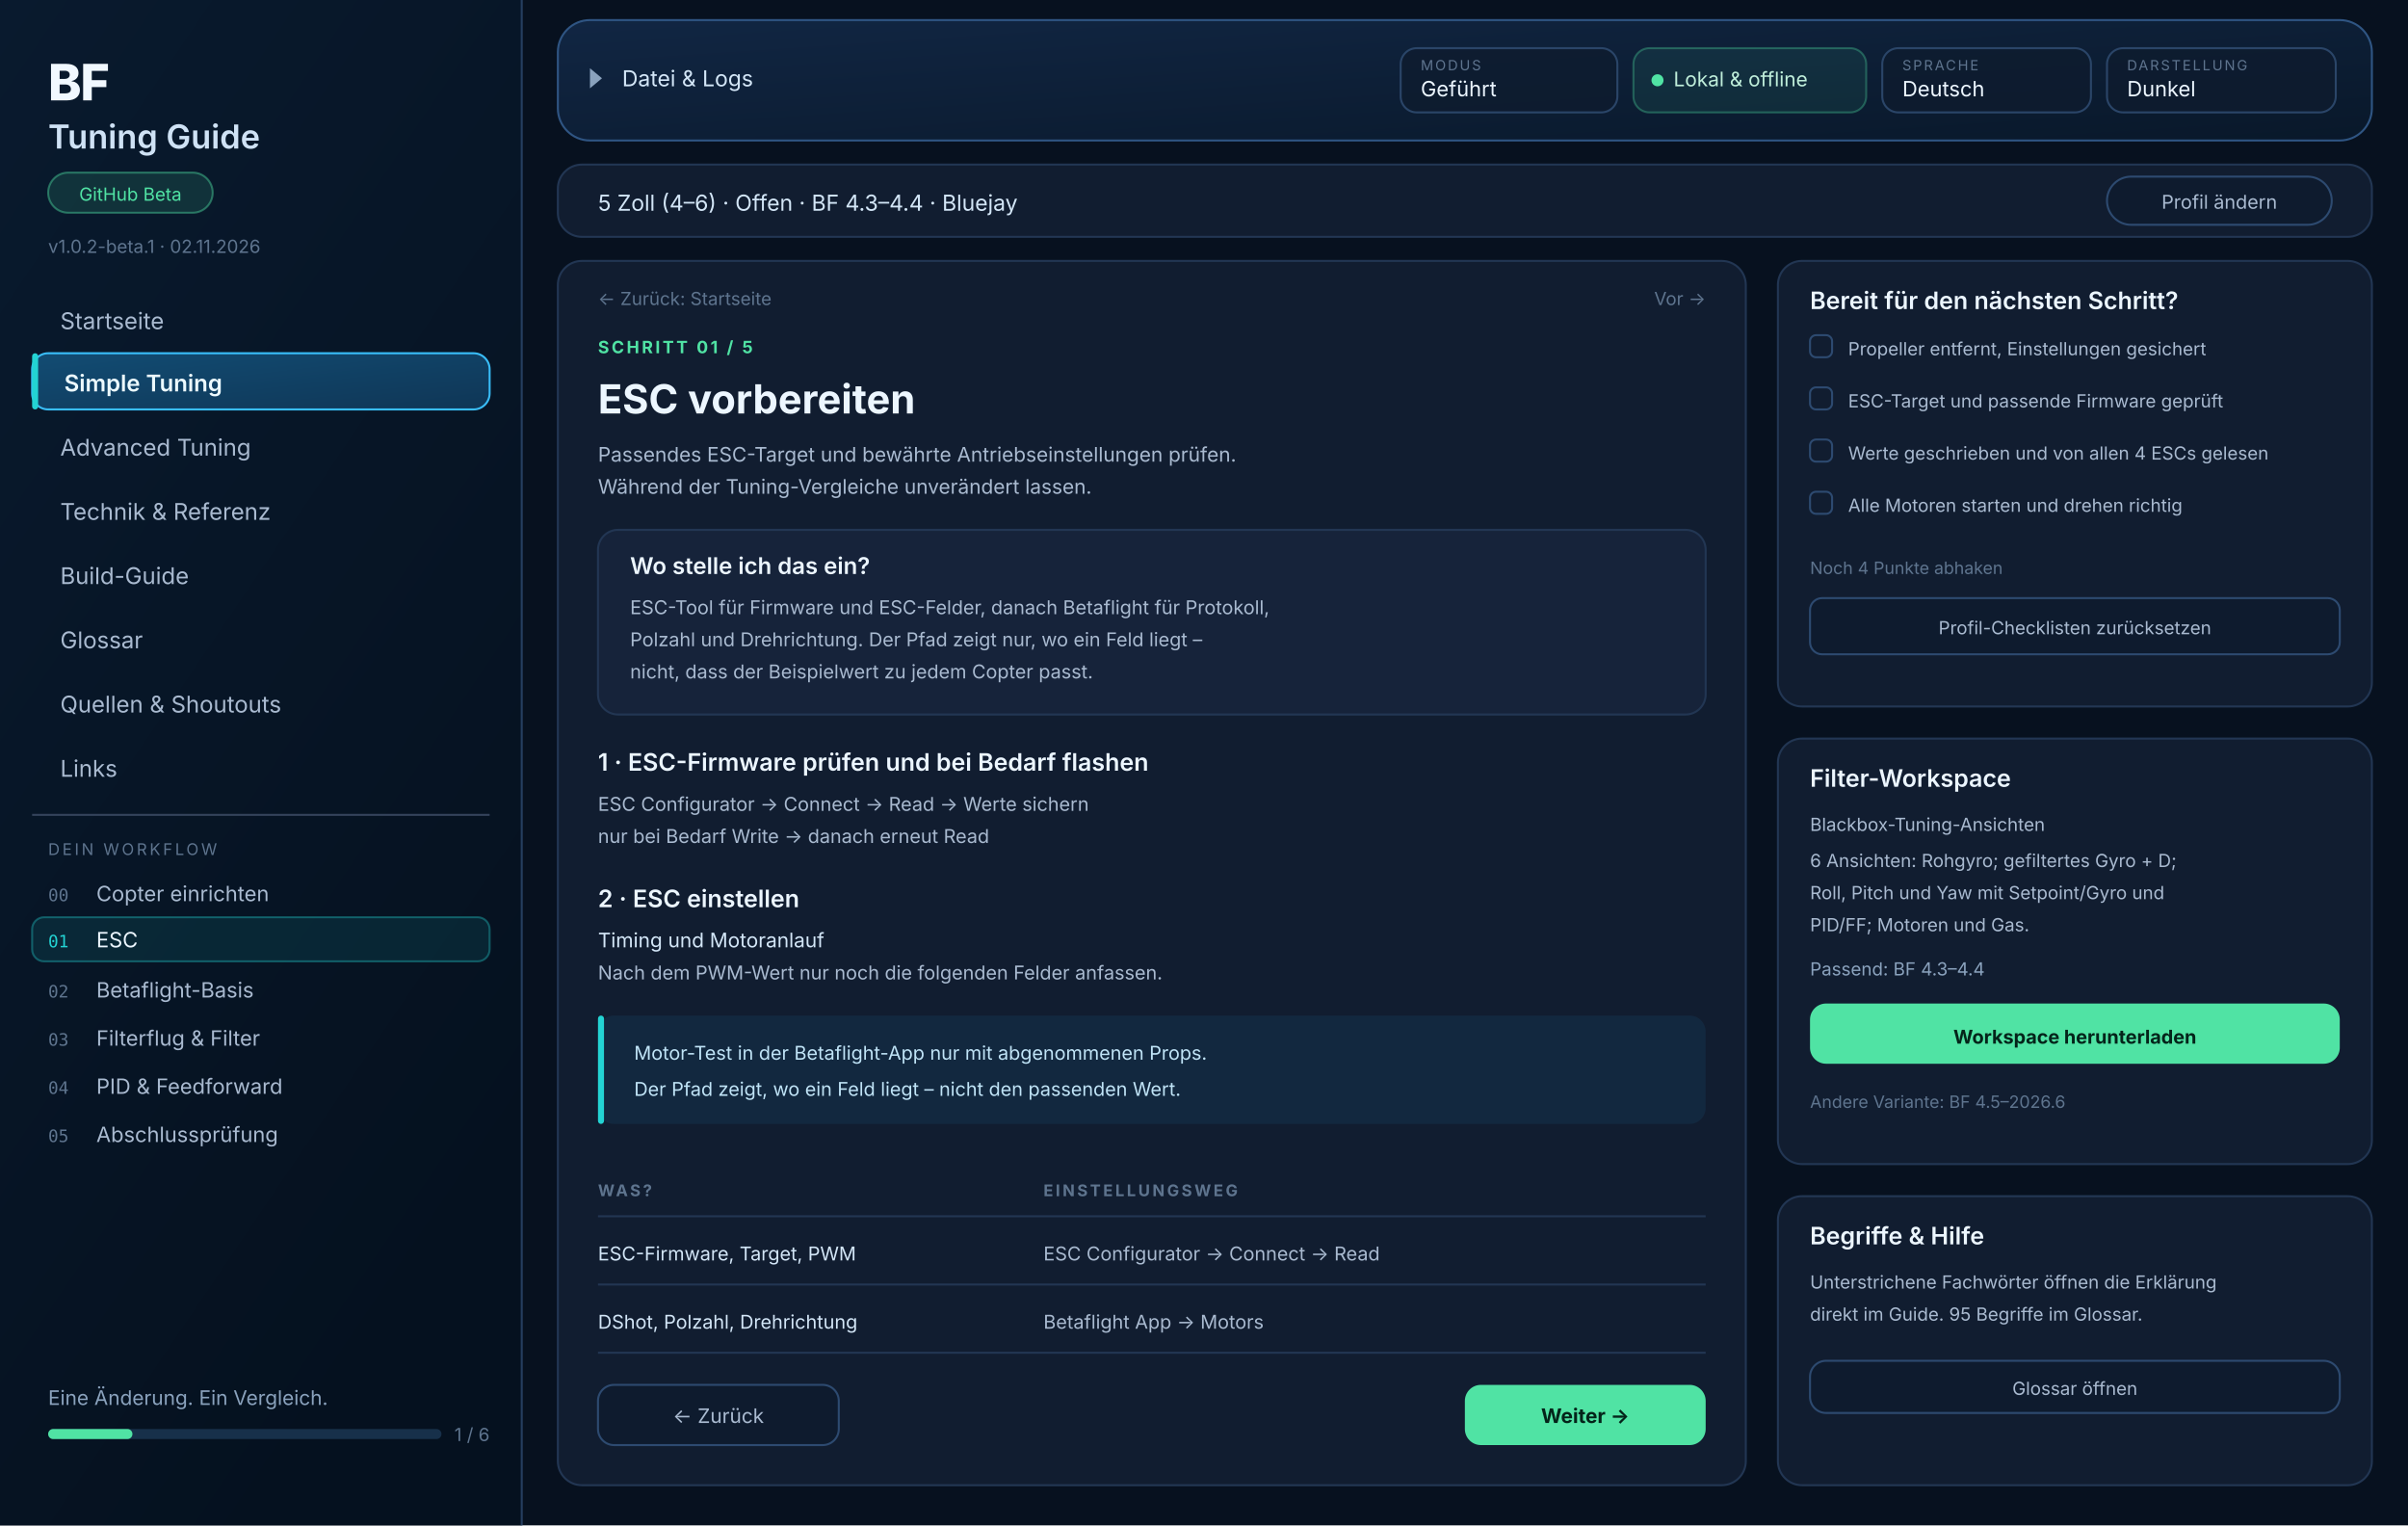
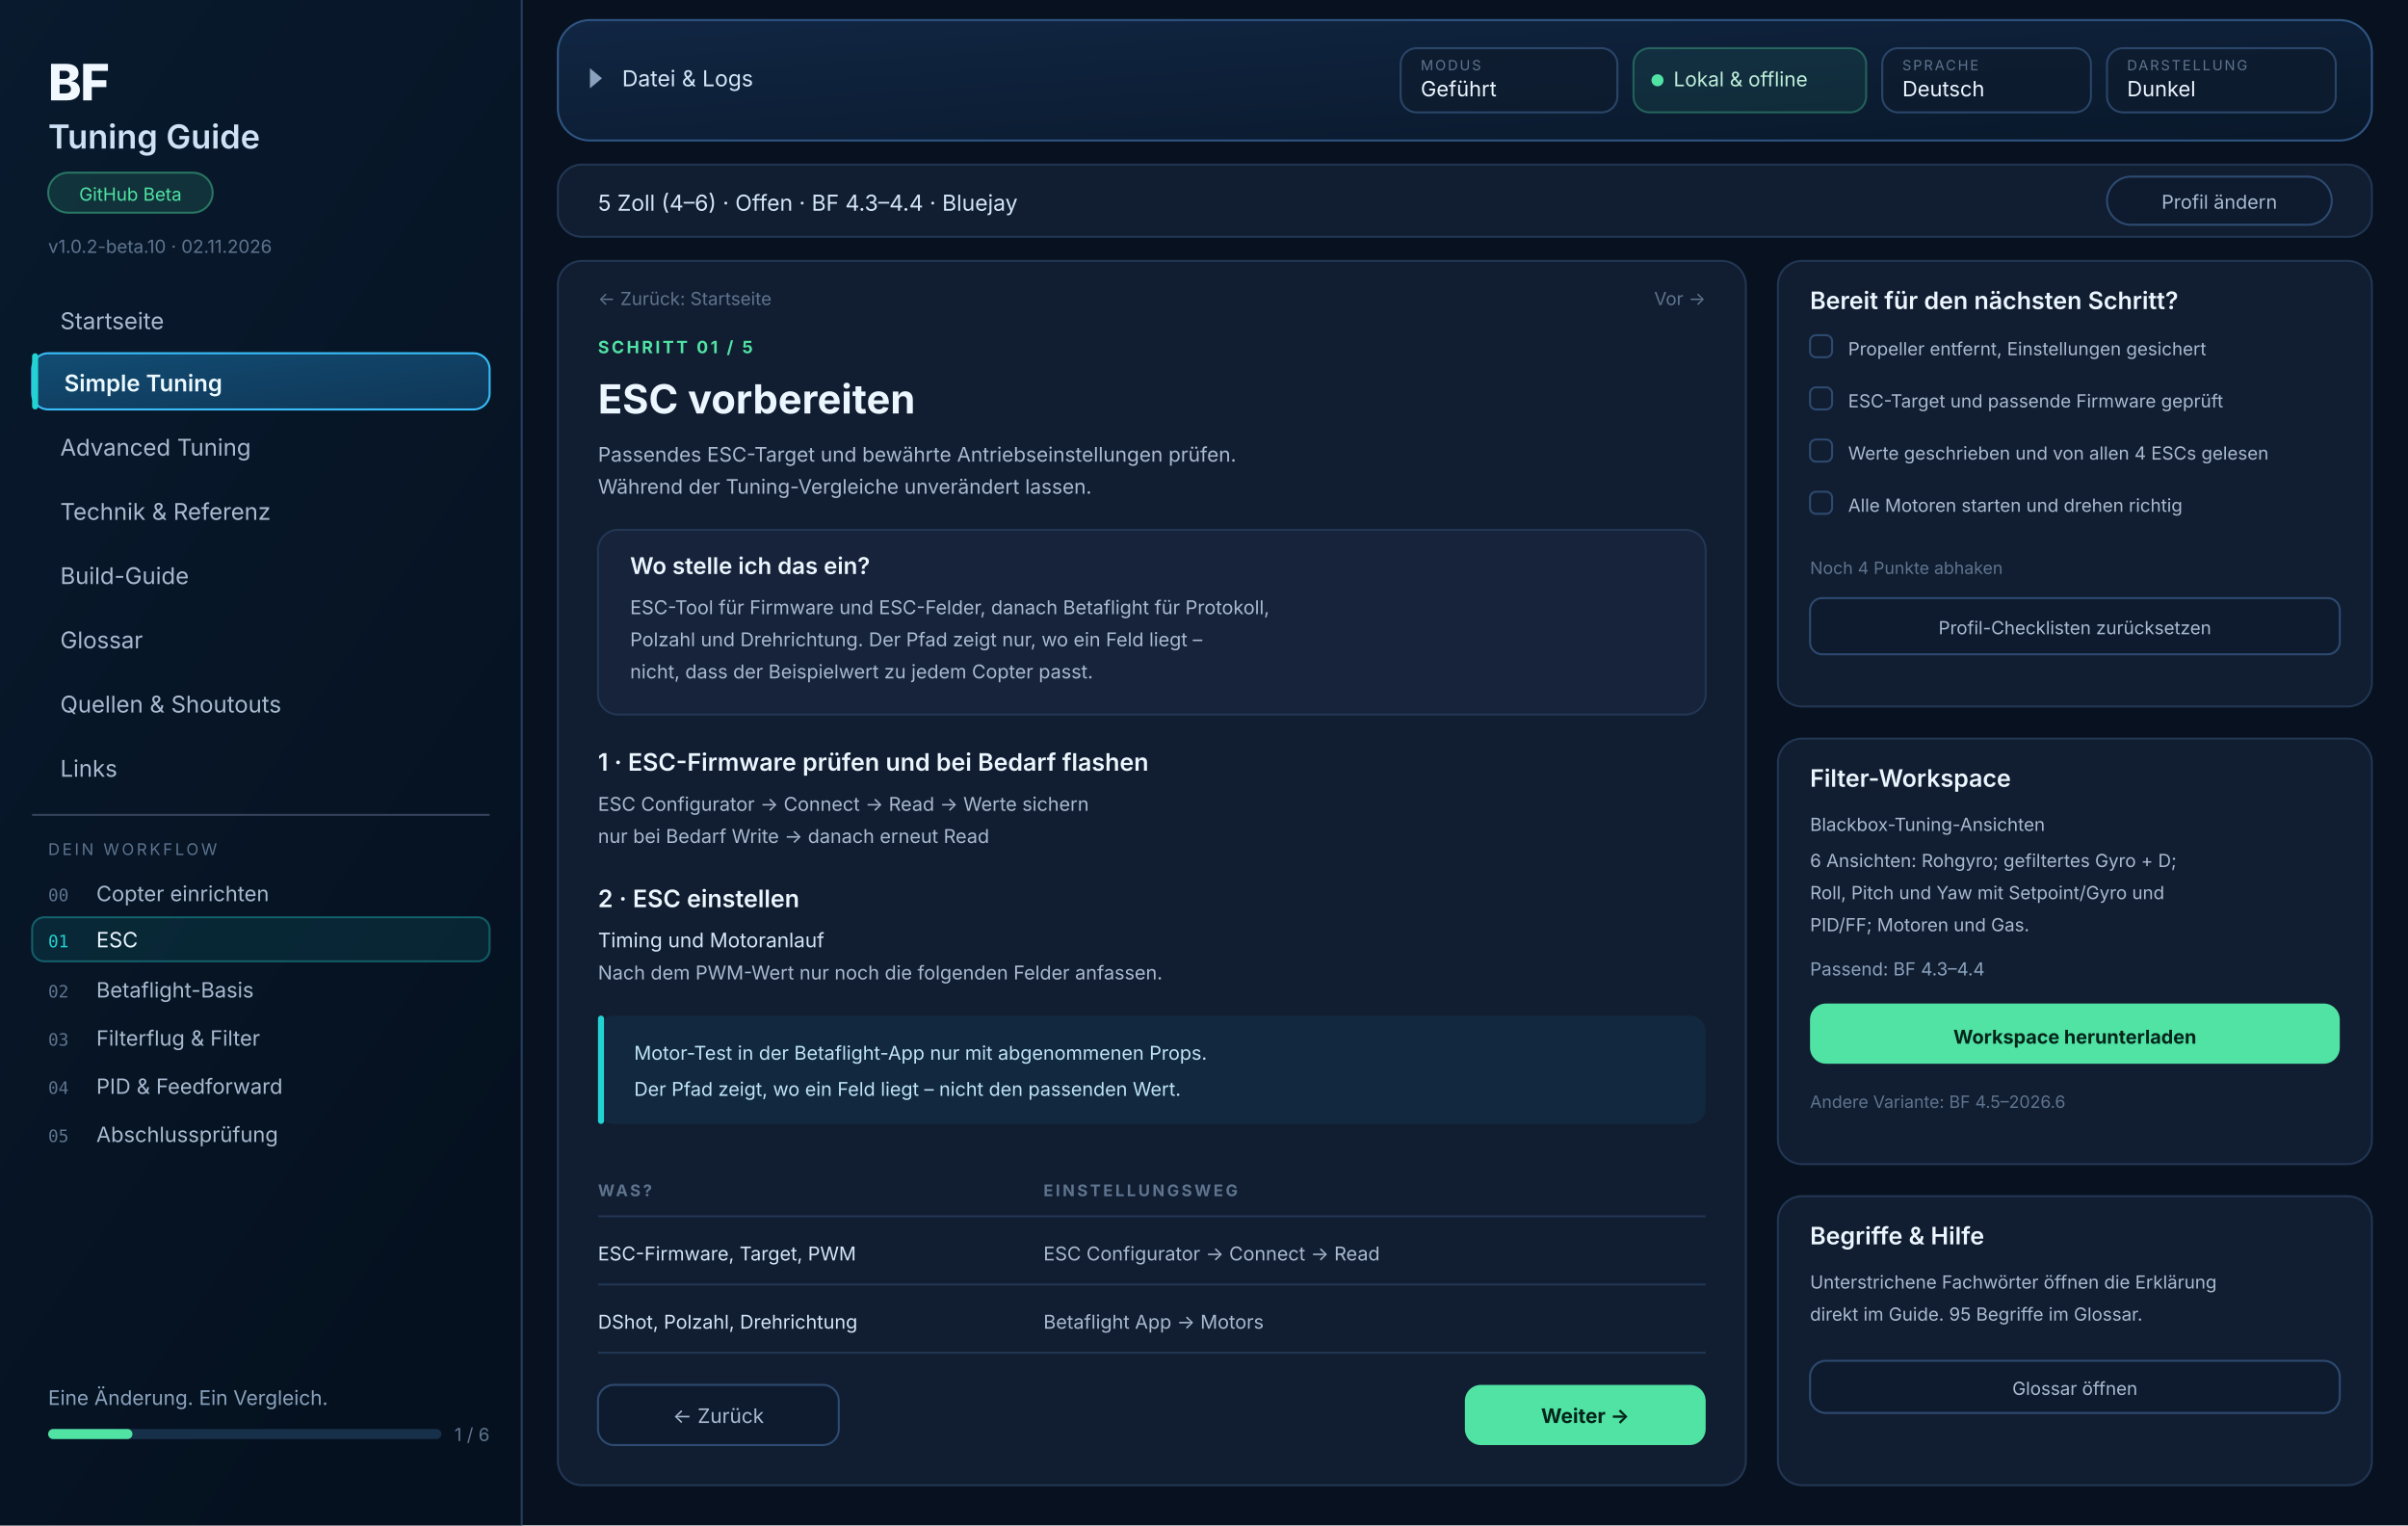
<svg xmlns="http://www.w3.org/2000/svg" viewBox="0 0 1200 760" role="img" aria-label="Ansicht des FPV Guide: Seitenleiste mit acht Bereichen und Workflow, Topbar, Profilzeile und Kapitel Schritt 01 ESC vorbereiten">
  <defs>
    <linearGradient id="gsb" x1="0" y1="0" x2="0.5" y2="1">
      <stop offset="0" stop-color="#091a2e" />
      <stop offset="1" stop-color="#05111f" />
    </linearGradient>
    <linearGradient id="gtop" x1="0" y1="0" x2="1" y2="1">
      <stop offset="0" stop-color="#112643" />
      <stop offset="1" stop-color="#09182a" />
    </linearGradient>
    <linearGradient id="gnav" x1="0" y1="0" x2="1" y2="1">
      <stop offset="0" stop-color="#124c73" />
      <stop offset="1" stop-color="#0f3656" />
    </linearGradient>
  </defs>
  <rect width="1200" height="760" fill="#07111f" />
  <g>
    <rect width="260" height="760" fill="url(#gsb)" />
    <path d="M260 0v760" stroke="#2d4a70" stroke-width="1" stroke-opacity="0.8" />
    <text x="24" y="50" fill="#f1f8ff" font-family="Inter, Segoe UI, Arial, sans-serif" font-size="25" font-weight="800" letter-spacing="-0.6">BF</text>
    <text x="24" y="74" fill="#cfe2f5" font-family="Inter, Segoe UI, Arial, sans-serif" font-size="16.5" font-weight="600">Tuning Guide</text>
    <rect x="24" y="86" width="82" height="20" rx="10" fill="#50e3a4" fill-opacity="0.13" stroke="#50e3a4" stroke-opacity="0.42" />
    <text x="65" y="100" fill="#50e3a4" font-family="Inter, Segoe UI, Arial, sans-serif" font-size="9" text-anchor="middle">GitHub Beta</text>
-     <text x="24" y="126" fill="#5e748e" font-family="Inter, Segoe UI, Arial, sans-serif" font-size="9">v1.0.2-beta.1 · 02.11.2026</text>
+     <text x="24" y="126" fill="#5e748e" font-family="Inter, Segoe UI, Arial, sans-serif" font-size="9">v1.0.2-beta.10 · 02.11.2026</text>
    <g font-family="Inter, Segoe UI, Arial, sans-serif" font-size="11.5">
      <text x="30" y="164" fill="#a9bad0">Startseite</text>
      <rect x="16" y="176" width="228" height="28" rx="8" fill="url(#gnav)" stroke="#39bdf8" />
      <rect x="16" y="176" width="3" height="28" rx="1.5" fill="#23d3d3" />
      <text x="32" y="195" fill="#ecfaff" font-weight="600">Simple Tuning</text>
      <text x="30" y="227" fill="#a9bad0">Advanced Tuning</text>
      <text x="30" y="259" fill="#a9bad0">Technik &amp; Referenz</text>
      <text x="30" y="291" fill="#a9bad0">Build-Guide</text>
      <text x="30" y="323" fill="#a9bad0">Glossar</text>
      <text x="30" y="355" fill="#a9bad0">Quellen &amp; Shoutouts</text>
      <text x="30" y="387" fill="#a9bad0">Links</text>
    </g>
    <path d="M16 406h228" stroke="#34435b" stroke-width="1" />
    <text x="24" y="426" fill="#5e748e" font-family="Inter, Segoe UI, Arial, sans-serif" font-size="8" letter-spacing="1.3">DEIN WORKFLOW</text>
    <g font-family="Inter, Segoe UI, Arial, sans-serif" font-size="10.5">
      <text x="24" y="449" fill="#5e748e" font-size="8.5" font-family="ui-monospace, Menlo, Consolas, monospace">00</text>
      <text x="48" y="449" fill="#a9bad0">Copter einrichten</text>
      <rect x="16" y="457" width="228" height="22" rx="6" fill="#23d3d3" fill-opacity="0.10" stroke="#23d3d3" stroke-opacity="0.35" />
      <text x="24" y="472" fill="#23d3d3" font-size="8.5" font-family="ui-monospace, Menlo, Consolas, monospace">01</text>
      <text x="48" y="472" fill="#ecf6ff">ESC</text>
      <text x="24" y="497" fill="#5e748e" font-size="8.5" font-family="ui-monospace, Menlo, Consolas, monospace">02</text>
      <text x="48" y="497" fill="#a9bad0">Betaflight-Basis</text>
      <text x="24" y="521" fill="#5e748e" font-size="8.5" font-family="ui-monospace, Menlo, Consolas, monospace">03</text>
      <text x="48" y="521" fill="#a9bad0">Filterflug &amp; Filter</text>
      <text x="24" y="545" fill="#5e748e" font-size="8.5" font-family="ui-monospace, Menlo, Consolas, monospace">04</text>
      <text x="48" y="545" fill="#a9bad0">PID &amp; Feedforward</text>
      <text x="24" y="569" fill="#5e748e" font-size="8.5" font-family="ui-monospace, Menlo, Consolas, monospace">05</text>
      <text x="48" y="569" fill="#a9bad0">Abschlussprüfung</text>
    </g>
    <text x="24" y="700" fill="#8aa2bd" font-family="Inter, Segoe UI, Arial, sans-serif" font-size="10">Eine Änderung. Ein Vergleich.</text>
    <rect x="24" y="712" width="196" height="5" rx="2.5" fill="#17304a" />
    <rect x="24" y="712" width="42" height="5" rx="2.5" fill="#50e3a4" />
    <text x="244" y="718" fill="#5e748e" font-family="Inter, Segoe UI, Arial, sans-serif" font-size="9" text-anchor="end">1 / 6</text>
  </g>
  <g font-family="Inter, Segoe UI, Arial, sans-serif">
    <rect x="278" y="10" width="904" height="60" rx="16" fill="url(#gtop)" stroke="#2f5583" />
    <path d="M300 39l-6 -5v10z" fill="#8aa2bd" />
    <text x="310" y="43" fill="#d3e6f7" font-size="11">Datei &amp; Logs</text>
    <g>
      <rect x="698" y="24" width="108" height="32" rx="8" fill="#0e1b2e" fill-opacity="0.75" stroke="#2a4568" />
      <text x="708" y="35" fill="#5e748e" font-size="7" letter-spacing="0.9">MODUS</text>
      <text x="708" y="48" fill="#ecf6ff" font-size="10.5">Geführt</text>
      <rect x="814" y="24" width="116" height="32" rx="8" fill="#50e3a4" fill-opacity="0.08" stroke="#50e3a4" stroke-opacity="0.32" />
      <circle cx="826" cy="40" r="3" fill="#50e3a4" />
      <text x="834" y="43" fill="#bfeeda" font-size="10">Lokal &amp; offline</text>
      <rect x="938" y="24" width="104" height="32" rx="8" fill="#0e1b2e" fill-opacity="0.75" stroke="#2a4568" />
      <text x="948" y="35" fill="#5e748e" font-size="7" letter-spacing="0.9">SPRACHE</text>
      <text x="948" y="48" fill="#ecf6ff" font-size="10.5">Deutsch</text>
      <rect x="1050" y="24" width="114" height="32" rx="8" fill="#0e1b2e" fill-opacity="0.75" stroke="#2a4568" />
      <text x="1060" y="35" fill="#5e748e" font-size="7" letter-spacing="0.9">DARSTELLUNG</text>
      <text x="1060" y="48" fill="#ecf6ff" font-size="10.5">Dunkel</text>
    </g>
  </g>
  <g font-family="Inter, Segoe UI, Arial, sans-serif">
    <rect x="278" y="82" width="904" height="36" rx="12" fill="#111d30" stroke="#223653" />
    <text x="298" y="105" fill="#d3e6f7" font-size="11">5 Zoll (4–6) · Offen · BF 4.3–4.4 · Bluejay</text>
    <rect x="1050" y="88" width="112" height="24" rx="12" fill="#0e1b2e" stroke="#2d4a70" />
    <text x="1106" y="104" fill="#a9bad0" font-size="9.5" text-anchor="middle">Profil ändern</text>
  </g>
  <g font-family="Inter, Segoe UI, Arial, sans-serif">
    <rect x="278" y="130" width="592" height="610" rx="12" fill="#111d30" stroke="#223653" />
    <text x="298" y="152" fill="#5e748e" font-size="9">← Zurück: Startseite</text>
    <text x="850" y="152" fill="#5e748e" font-size="9" text-anchor="end">Vor →</text>
    <text x="298" y="176" fill="#50e3a4" font-size="8.5" letter-spacing="1.2" font-weight="700">SCHRITT 01 / 5</text>
    <text x="298" y="206" fill="#ecf6ff" font-size="20" font-weight="700">ESC vorbereiten</text>
    <text x="298" y="230" fill="#a9bad0" font-size="10">Passendes ESC-Target und bewährte Antriebseinstellungen prüfen.</text>
    <text x="298" y="246" fill="#a9bad0" font-size="10">Während der Tuning-Vergleiche unverändert lassen.</text>
    <rect x="298" y="264" width="552" height="92" rx="10" fill="#16233a" stroke="#223653" />
    <text x="314" y="286" fill="#ecf6ff" font-size="11.5" font-weight="600">Wo stelle ich das ein?</text>
    <g font-size="9.5" fill="#a9bad0">
      <text x="314" y="306">ESC-Tool für Firmware und ESC-Felder, danach Betaflight für Protokoll,</text>
      <text x="314" y="322">Polzahl und Drehrichtung. Der Pfad zeigt nur, wo ein Feld liegt –</text>
      <text x="314" y="338">nicht, dass der Beispielwert zu jedem Copter passt.</text>
    </g>
    <text x="298" y="384" fill="#ecf6ff" font-size="12" font-weight="600">1 · ESC-Firmware prüfen und bei Bedarf flashen</text>
    <text x="298" y="404" fill="#a9bad0" font-size="9.5">ESC Configurator → Connect → Read → Werte sichern</text>
    <text x="298" y="420" fill="#a9bad0" font-size="9.5">nur bei Bedarf Write → danach erneut Read</text>
    <text x="298" y="452" fill="#ecf6ff" font-size="12" font-weight="600">2 · ESC einstellen</text>
    <text x="298" y="472" fill="#d3e6f7" font-size="10">Timing und Motoranlauf</text>
    <text x="298" y="488" fill="#a9bad0" font-size="9.5">Nach dem PWM-Wert nur noch die folgenden Felder anfassen.</text>
    <rect x="298" y="506" width="552" height="54" rx="8" fill="#1f6697" fill-opacity="0.15" />
    <rect x="298" y="506" width="3" height="54" rx="1.5" fill="#23d3d3" />
    <text x="316" y="528" fill="#c0e4f7" font-size="9.5">Motor-Test in der Betaflight-App nur mit abgenommenen Props.</text>
    <text x="316" y="546" fill="#c0e4f7" font-size="9.5">Der Pfad zeigt, wo ein Feld liegt – nicht den passenden Wert.</text>
    <text x="298" y="596" fill="#5e748e" font-size="8" letter-spacing="1.2" font-weight="700">WAS?</text>
    <text x="520" y="596" fill="#5e748e" font-size="8" letter-spacing="1.2" font-weight="700">EINSTELLUNGSWEG</text>
    <path d="M298 606h552" stroke="#223653" />
    <text x="298" y="628" fill="#d3e6f7" font-size="9.5">ESC-Firmware, Target, PWM</text>
    <text x="520" y="628" fill="#a9bad0" font-size="9.5">ESC Configurator → Connect → Read</text>
    <path d="M298 640h552" stroke="#223653" />
    <text x="298" y="662" fill="#d3e6f7" font-size="9.5">DShot, Polzahl, Drehrichtung</text>
    <text x="520" y="662" fill="#a9bad0" font-size="9.5">Betaflight App → Motors</text>
    <path d="M298 674h552" stroke="#223653" />
    <rect x="298" y="690" width="120" height="30" rx="8" fill="#0e1b2e" stroke="#2d4a70" />
    <text x="358" y="709" fill="#a9bad0" font-size="10" text-anchor="middle">← Zurück</text>
    <rect x="730" y="690" width="120" height="30" rx="8" fill="#50e3a4" />
    <text x="790" y="709" fill="#04241a" font-size="10" font-weight="700" text-anchor="middle">Weiter →</text>
  </g>
  <g font-family="Inter, Segoe UI, Arial, sans-serif">
    <rect x="886" y="130" width="296" height="222" rx="12" fill="#111d30" stroke="#223653" />
    <text x="902" y="154" fill="#ecf6ff" font-size="12" font-weight="600">Bereit für den nächsten Schritt?</text>
    <g>
      <rect x="902" y="167" width="11" height="11" rx="3" fill="none" stroke="#2d4a70" />
      <text x="921" y="177" fill="#a9bad0" font-size="9">Propeller entfernt, Einstellungen gesichert</text>
      <rect x="902" y="193" width="11" height="11" rx="3" fill="none" stroke="#2d4a70" />
      <text x="921" y="203" fill="#a9bad0" font-size="9">ESC-Target und passende Firmware geprüft</text>
      <rect x="902" y="219" width="11" height="11" rx="3" fill="none" stroke="#2d4a70" />
      <text x="921" y="229" fill="#a9bad0" font-size="9">Werte geschrieben und von allen 4 ESCs gelesen</text>
      <rect x="902" y="245" width="11" height="11" rx="3" fill="none" stroke="#2d4a70" />
      <text x="921" y="255" fill="#a9bad0" font-size="9">Alle Motoren starten und drehen richtig</text>
    </g>
    <text x="902" y="286" fill="#5e748e" font-size="8.5">Noch 4 Punkte abhaken</text>
    <rect x="902" y="298" width="264" height="28" rx="6" fill="#0e1b2e" stroke="#2d4a70" />
    <text x="1034" y="316" fill="#a9bad0" font-size="9" text-anchor="middle">Profil-Checklisten zurücksetzen</text>
    <rect x="886" y="368" width="296" height="212" rx="12" fill="#111d30" stroke="#223653" />
    <text x="902" y="392" fill="#ecf6ff" font-size="12" font-weight="600">Filter-Workspace</text>
    <g font-size="9" fill="#a9bad0">
      <text x="902" y="414">Blackbox-Tuning-Ansichten</text>
      <text x="902" y="432">6 Ansichten: Rohgyro; gefiltertes Gyro + D;</text>
      <text x="902" y="448">Roll, Pitch und Yaw mit Setpoint/Gyro und</text>
      <text x="902" y="464">PID/FF; Motoren und Gas.</text>
      <text x="902" y="486" fill="#8aa2bd">Passend: BF 4.3–4.4</text>
    </g>
    <rect x="902" y="500" width="264" height="30" rx="8" fill="#50e3a4" />
    <text x="1034" y="520" fill="#04241a" font-size="9.5" font-weight="700" text-anchor="middle">Workspace herunterladen</text>
    <text x="902" y="552" fill="#5e748e" font-size="8.5">Andere Variante: BF 4.5–2026.6</text>
    <rect x="886" y="596" width="296" height="144" rx="12" fill="#111d30" stroke="#223653" />
    <text x="902" y="620" fill="#ecf6ff" font-size="12" font-weight="600">Begriffe &amp; Hilfe</text>
    <g font-size="9" fill="#a9bad0">
      <text x="902" y="642">Unterstrichene Fachwörter öffnen die Erklärung</text>
      <text x="902" y="658">direkt im Guide. 95 Begriffe im Glossar.</text>
    </g>
    <rect x="902" y="678" width="264" height="26" rx="8" fill="#0e1b2e" stroke="#2d4a70" />
    <text x="1034" y="695" fill="#a9bad0" font-size="9" text-anchor="middle">Glossar öffnen</text>
  </g>
</svg>
